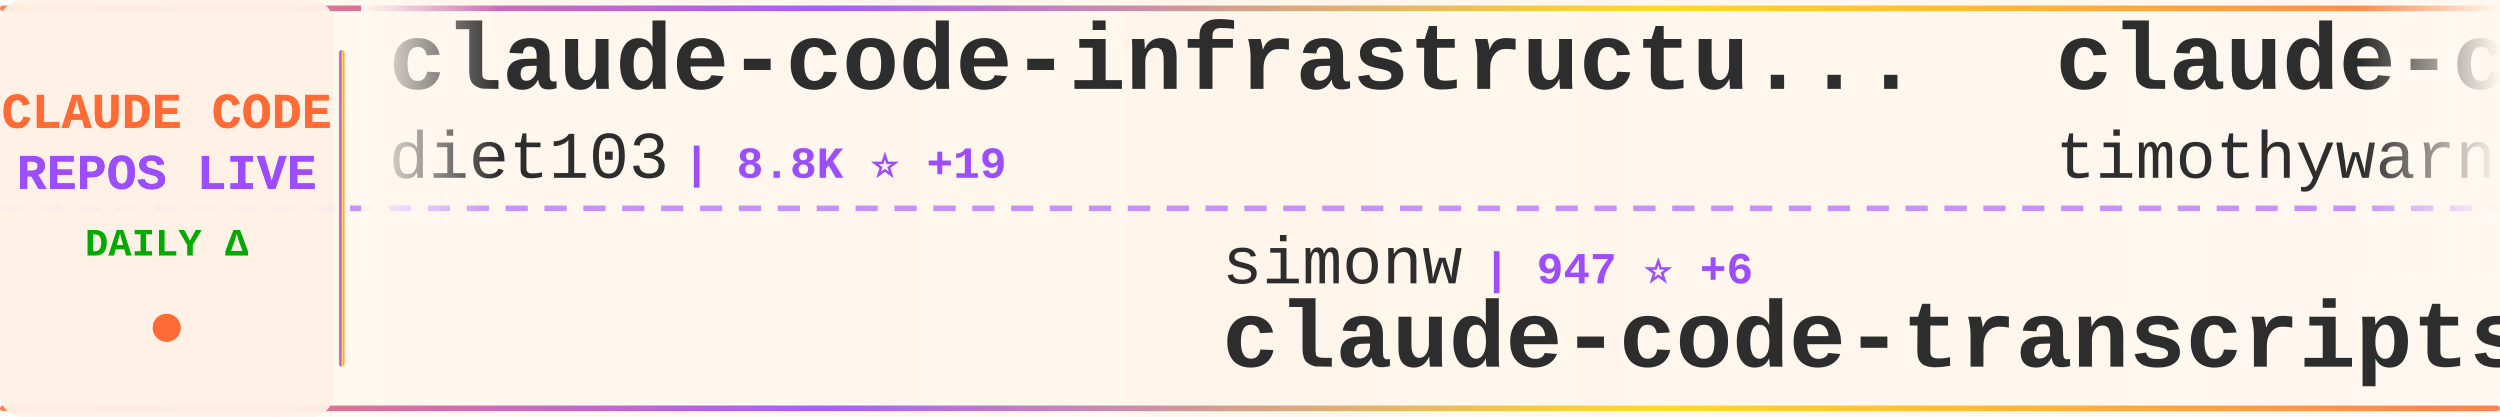
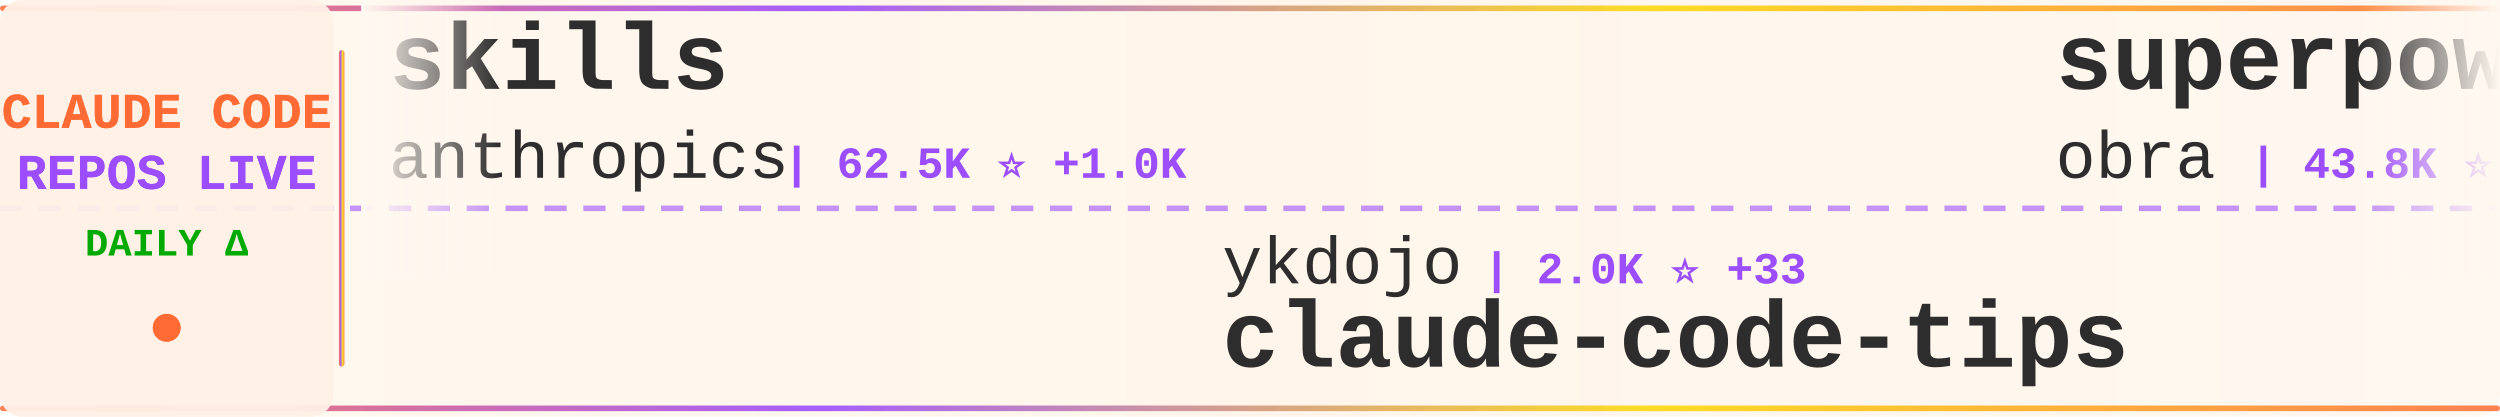
<svg xmlns="http://www.w3.org/2000/svg" width="900" height="150">
  <defs>
    <linearGradient id="tickerBg" x1="0%" y1="0%" x2="100%" y2="0%">
      <stop offset="0%" style="stop-color:#fff8f0;stop-opacity:0.98" />
      <stop offset="50%" style="stop-color:#fff5eb;stop-opacity:1" />
      <stop offset="100%" style="stop-color:#fff8f0;stop-opacity:0.98" />
    </linearGradient>
    <linearGradient id="borderGrad" x1="0%" y1="0%" x2="100%" y2="0%">
      <stop offset="0%" style="stop-color:#FF6B35;stop-opacity:0.85">
        <animate attributeName="stop-opacity" values="0.85;1;0.85" dur="2s" repeatCount="indefinite" />
      </stop>
      <stop offset="33%" style="stop-color:#9C4EFF;stop-opacity:0.9">
        <animate attributeName="stop-opacity" values="0.9;1;0.9" dur="2.2s" repeatCount="indefinite" />
      </stop>
      <stop offset="66%" style="stop-color:#FFD700;stop-opacity:0.85">
        <animate attributeName="stop-opacity" values="0.85;1;0.85" dur="1.8s" repeatCount="indefinite" />
      </stop>
      <stop offset="100%" style="stop-color:#FF6B35;stop-opacity:0.85">
        <animate attributeName="stop-opacity" values="0.85;1;0.85" dur="2s" repeatCount="indefinite" />
      </stop>
    </linearGradient>
    <filter id="textGlow">
      <feGaussianBlur stdDeviation="0.15" result="coloredBlur" />
      <feMerge>
        <feMergeNode in="coloredBlur" />
        <feMergeNode in="SourceGraphic" />
      </feMerge>
    </filter>
    <filter id="metricGlow">
      <feGaussianBlur stdDeviation="0.2" result="coloredBlur" />
      <feMerge>
        <feMergeNode in="coloredBlur" />
        <feMergeNode in="SourceGraphic" />
      </feMerge>
    </filter>
    <linearGradient id="leftFade" x1="0%" y1="0%" x2="100%" y2="0%">
      <stop offset="0%" style="stop-color:#fff8f0;stop-opacity:1" />
      <stop offset="100%" style="stop-color:#fff8f0;stop-opacity:0" />
    </linearGradient>
    <linearGradient id="rightFade" x1="0%" y1="0%" x2="100%" y2="0%">
      <stop offset="0%" style="stop-color:#fff8f0;stop-opacity:0" />
      <stop offset="100%" style="stop-color:#fff8f0;stop-opacity:1" />
    </linearGradient>
  </defs>
  <rect width="900" height="150" fill="url(#tickerBg)" rx="8" />
  <rect x="0" y="2" width="900" height="2" fill="url(#borderGrad)" rx="1" />
  <rect x="0" y="146" width="900" height="2" fill="url(#borderGrad)" rx="1" />
  <line x1="0" y1="75" x2="900" y2="75" stroke="#9C4EFF" stroke-width="2" stroke-dasharray="8 6" opacity="0.6" />
  <rect x="0" y="0" width="120" height="150" fill="#fff0e6" opacity="0.95" rx="8" />
  <text x="60" y="46" font-family="'Courier New', monospace" font-size="18" font-weight="bold" fill="#FF6B35" text-anchor="middle" filter="url(#textGlow)">
    CLAUDE CODE
  </text>
  <text x="60" y="68" font-family="'Courier New', monospace" font-size="18" font-weight="bold" fill="#9C4EFF" text-anchor="middle" filter="url(#textGlow)">
    REPOS LIVE
  </text>
  <text x="60" y="92" font-family="'Courier New', monospace" font-size="14" font-weight="bold" fill="#00aa00" text-anchor="middle">
    DAILY Δ
  </text>
  <circle cx="60" cy="118" r="5" fill="#FF6B35" filter="url(#metricGlow)">
    <animate attributeName="r" values="4;6;4" dur="1.5s" repeatCount="indefinite" />
    <animate attributeName="opacity" values="0.6;1;0.6" dur="1.5s" repeatCount="indefinite" />
  </circle>
  <rect x="122" y="18" width="2" height="114" fill="url(#borderGrad)" rx="1" />
  <clipPath id="tickerClip">
    <rect x="130" y="0" width="770" height="150" />
  </clipPath>
  <g clip-path="url(#tickerClip)">
    <g id="tickerItems">
      <animateTransform attributeName="transform" attributeType="XML" type="translate" from="0 0" to="-3000 0" dur="54s" repeatCount="indefinite" />
      <g transform="translate(0, 0)">
-         <text x="140" y="32" font-family="'Courier New', monospace" font-size="34" font-weight="bold" fill="#2d2d2d">claude-code-infrastructu...</text>
-         <text x="140" y="64" font-family="'Courier New', monospace" font-size="24" font-weight="normal" fill="#2d2d2d" opacity="1.0">diet103</text>
-         <text x="246" y="64" font-family="'Courier New', monospace" font-size="16" font-weight="bold" fill="#9C4EFF"> | 8.8K ⭐ +19</text>
+         <text x="140" y="32" font-family="'Courier New', monospace" font-size="34" font-weight="bold" fill="#2d2d2d">skills</text>
+         <text x="140" y="64" font-family="'Courier New', monospace" font-size="24" font-weight="normal" fill="#2d2d2d" opacity="1.0">anthropics</text>
+         <text x="282" y="64" font-family="'Courier New', monospace" font-size="16" font-weight="bold" fill="#9C4EFF"> | 62.5K ⭐ +1.0K</text>
      </g>
      <g transform="translate(300, 0)">
-         <text x="140" y="102" font-family="'Courier New', monospace" font-size="24" font-weight="normal" fill="#2d2d2d" opacity="1.0">simonw</text>
-         <text x="234" y="102" font-family="'Courier New', monospace" font-size="16" font-weight="bold" fill="#9C4EFF"> | 947 ⭐ +6</text>
-         <text x="140" y="132" font-family="'Courier New', monospace" font-size="34" font-weight="bold" fill="#2d2d2d">claude-code-transcripts</text>
+         <text x="140" y="102" font-family="'Courier New', monospace" font-size="24" font-weight="normal" fill="#2d2d2d" opacity="1.0">ykdojo</text>
+         <text x="234" y="102" font-family="'Courier New', monospace" font-size="16" font-weight="bold" fill="#9C4EFF"> | 2.0K ⭐ +33</text>
+         <text x="140" y="132" font-family="'Courier New', monospace" font-size="34" font-weight="bold" fill="#2d2d2d">claude-code-tips</text>
      </g>
      <g transform="translate(600, 0)">
-         <text x="140" y="32" font-family="'Courier New', monospace" font-size="34" font-weight="bold" fill="#2d2d2d">claude-code</text>
-         <text x="140" y="64" font-family="'Courier New', monospace" font-size="24" font-weight="normal" fill="#2d2d2d" opacity="1.0">timothywarner-org</text>
-         <text x="366" y="64" font-family="'Courier New', monospace" font-size="16" font-weight="bold" fill="#9C4EFF"> | 194 ⭐</text>
+         <text x="140" y="32" font-family="'Courier New', monospace" font-size="34" font-weight="bold" fill="#2d2d2d">superpowers</text>
+         <text x="140" y="64" font-family="'Courier New', monospace" font-size="24" font-weight="normal" fill="#2d2d2d" opacity="1.0">obra</text>
+         <text x="210" y="64" font-family="'Courier New', monospace" font-size="16" font-weight="bold" fill="#9C4EFF"> | 43.8K ⭐ +947</text>
      </g>
      <g transform="translate(900, 0)">
-         <text x="140" y="102" font-family="'Courier New', monospace" font-size="24" font-weight="normal" fill="#2d2d2d" opacity="1.0">superdesigndev</text>
-         <text x="330" y="102" font-family="'Courier New', monospace" font-size="16" font-weight="bold" fill="#9C4EFF"> | 5.9K ⭐ +26</text>
-         <text x="140" y="132" font-family="'Courier New', monospace" font-size="34" font-weight="bold" fill="#2d2d2d">superdesign</text>
+         <text x="140" y="102" font-family="'Courier New', monospace" font-size="24" font-weight="normal" fill="#2d2d2d" opacity="1.0">farion1231</text>
+         <text x="282" y="102" font-family="'Courier New', monospace" font-size="16" font-weight="bold" fill="#9C4EFF"> | 15.9K ⭐ +255</text>
+         <text x="140" y="132" font-family="'Courier New', monospace" font-size="34" font-weight="bold" fill="#2d2d2d">cc-switch</text>
      </g>
      <g transform="translate(1200, 0)">
-         <text x="140" y="32" font-family="'Courier New', monospace" font-size="34" font-weight="bold" fill="#2d2d2d">claude-code-viewer</text>
-         <text x="140" y="64" font-family="'Courier New', monospace" font-size="24" font-weight="normal" fill="#2d2d2d" opacity="1.0">d-kimuson</text>
-         <text x="270" y="64" font-family="'Courier New', monospace" font-size="16" font-weight="bold" fill="#9C4EFF"> | 846 ⭐ +2</text>
+         <text x="140" y="32" font-family="'Courier New', monospace" font-size="34" font-weight="bold" fill="#2d2d2d">Claude-Code-Usage-Monito...</text>
+         <text x="140" y="64" font-family="'Courier New', monospace" font-size="24" font-weight="normal" fill="#2d2d2d" opacity="1.0">Maciek-roboblog</text>
+         <text x="342" y="64" font-family="'Courier New', monospace" font-size="16" font-weight="bold" fill="#9C4EFF"> | 6.4K ⭐ +8</text>
      </g>
      <g transform="translate(1500, 0)">
-         <text x="140" y="102" font-family="'Courier New', monospace" font-size="24" font-weight="normal" fill="#2d2d2d" opacity="1.0">1rgs</text>
-         <text x="210" y="102" font-family="'Courier New', monospace" font-size="16" font-weight="bold" fill="#9C4EFF"> | 3.0K ⭐ +6</text>
-         <text x="140" y="132" font-family="'Courier New', monospace" font-size="34" font-weight="bold" fill="#2d2d2d">claude-code-proxy</text>
+         <text x="140" y="102" font-family="'Courier New', monospace" font-size="24" font-weight="normal" fill="#2d2d2d" opacity="1.0">winfunc</text>
+         <text x="246" y="102" font-family="'Courier New', monospace" font-size="16" font-weight="bold" fill="#9C4EFF"> | 20.4K ⭐ +51</text>
+         <text x="140" y="132" font-family="'Courier New', monospace" font-size="34" font-weight="bold" fill="#2d2d2d">opcode</text>
      </g>
      <g transform="translate(1800, 0)">
-         <text x="140" y="32" font-family="'Courier New', monospace" font-size="34" font-weight="bold" fill="#2d2d2d">sc-claude-code-files</text>
-         <text x="140" y="64" font-family="'Courier New', monospace" font-size="24" font-weight="normal" fill="#2d2d2d" opacity="1.0">https-deeplearning-ai</text>
-         <text x="414" y="64" font-family="'Courier New', monospace" font-size="16" font-weight="bold" fill="#9C4EFF"> | 394 ⭐ +2</text>
+         <text x="140" y="32" font-family="'Courier New', monospace" font-size="34" font-weight="bold" fill="#2d2d2d">claude-code-plugins-plus...</text>
+         <text x="140" y="64" font-family="'Courier New', monospace" font-size="24" font-weight="normal" fill="#2d2d2d" opacity="1.0">jeremylongshore</text>
+         <text x="342" y="64" font-family="'Courier New', monospace" font-size="16" font-weight="bold" fill="#9C4EFF"> | 1.2K ⭐ +13</text>
      </g>
      <g transform="translate(2100, 0)">
        <text x="140" y="102" font-family="'Courier New', monospace" font-size="24" font-weight="normal" fill="#2d2d2d" opacity="1.0">disler</text>
-         <text x="234" y="102" font-family="'Courier New', monospace" font-size="16" font-weight="bold" fill="#9C4EFF"> | 948 ⭐ +8</text>
+         <text x="234" y="102" font-family="'Courier New', monospace" font-size="16" font-weight="bold" fill="#9C4EFF"> | 949 ⭐ +9</text>
        <text x="140" y="132" font-family="'Courier New', monospace" font-size="34" font-weight="bold" fill="#2d2d2d">claude-code-hooks-multi-...</text>
      </g>
      <g transform="translate(2400, 0)">
-         <text x="140" y="32" font-family="'Courier New', monospace" font-size="34" font-weight="bold" fill="#2d2d2d">claude-code-plugins-plus...</text>
-         <text x="140" y="64" font-family="'Courier New', monospace" font-size="24" font-weight="normal" fill="#2d2d2d" opacity="1.0">jeremylongshore</text>
-         <text x="342" y="64" font-family="'Courier New', monospace" font-size="16" font-weight="bold" fill="#9C4EFF"> | 1.2K ⭐ +16</text>
+         <text x="140" y="32" font-family="'Courier New', monospace" font-size="34" font-weight="bold" fill="#2d2d2d">claude-code-hub</text>
+         <text x="140" y="64" font-family="'Courier New', monospace" font-size="24" font-weight="normal" fill="#2d2d2d" opacity="1.0">ding113</text>
+         <text x="246" y="64" font-family="'Courier New', monospace" font-size="16" font-weight="bold" fill="#9C4EFF"> | 1.3K ⭐ +21</text>
      </g>
      <g transform="translate(2700, 0)">
-         <text x="140" y="102" font-family="'Courier New', monospace" font-size="24" font-weight="normal" fill="#2d2d2d" opacity="1.0">lyconear</text>
-         <text x="258" y="102" font-family="'Courier New', monospace" font-size="16" font-weight="bold" fill="#9C4EFF"> | 4 ⭐</text>
-         <text x="140" y="132" font-family="'Courier New', monospace" font-size="34" font-weight="bold" fill="#2d2d2d">Claude-Code</text>
+         <text x="140" y="102" font-family="'Courier New', monospace" font-size="24" font-weight="normal" fill="#2d2d2d" opacity="1.0">coleam00</text>
+         <text x="258" y="102" font-family="'Courier New', monospace" font-size="16" font-weight="bold" fill="#9C4EFF"> | 12.3K ⭐ +8</text>
+         <text x="140" y="132" font-family="'Courier New', monospace" font-size="34" font-weight="bold" fill="#2d2d2d">context-engineering-intr...</text>
      </g>
      <g transform="translate(3000, 0)">
-         <text x="140" y="32" font-family="'Courier New', monospace" font-size="34" font-weight="bold" fill="#2d2d2d">claude-code-infrastructu...</text>
-         <text x="140" y="64" font-family="'Courier New', monospace" font-size="24" font-weight="normal" fill="#2d2d2d" opacity="1.0">diet103</text>
-         <text x="246" y="64" font-family="'Courier New', monospace" font-size="16" font-weight="bold" fill="#9C4EFF"> | 8.8K ⭐ +19</text>
+         <text x="140" y="32" font-family="'Courier New', monospace" font-size="34" font-weight="bold" fill="#2d2d2d">skills</text>
+         <text x="140" y="64" font-family="'Courier New', monospace" font-size="24" font-weight="normal" fill="#2d2d2d" opacity="1.0">anthropics</text>
+         <text x="282" y="64" font-family="'Courier New', monospace" font-size="16" font-weight="bold" fill="#9C4EFF"> | 62.5K ⭐ +1.0K</text>
      </g>
      <g transform="translate(3300, 0)">
-         <text x="140" y="102" font-family="'Courier New', monospace" font-size="24" font-weight="normal" fill="#2d2d2d" opacity="1.0">simonw</text>
-         <text x="234" y="102" font-family="'Courier New', monospace" font-size="16" font-weight="bold" fill="#9C4EFF"> | 947 ⭐ +6</text>
-         <text x="140" y="132" font-family="'Courier New', monospace" font-size="34" font-weight="bold" fill="#2d2d2d">claude-code-transcripts</text>
+         <text x="140" y="102" font-family="'Courier New', monospace" font-size="24" font-weight="normal" fill="#2d2d2d" opacity="1.0">ykdojo</text>
+         <text x="234" y="102" font-family="'Courier New', monospace" font-size="16" font-weight="bold" fill="#9C4EFF"> | 2.0K ⭐ +33</text>
+         <text x="140" y="132" font-family="'Courier New', monospace" font-size="34" font-weight="bold" fill="#2d2d2d">claude-code-tips</text>
      </g>
      <g transform="translate(3600, 0)">
-         <text x="140" y="32" font-family="'Courier New', monospace" font-size="34" font-weight="bold" fill="#2d2d2d">claude-code</text>
-         <text x="140" y="64" font-family="'Courier New', monospace" font-size="24" font-weight="normal" fill="#2d2d2d" opacity="1.0">timothywarner-org</text>
-         <text x="366" y="64" font-family="'Courier New', monospace" font-size="16" font-weight="bold" fill="#9C4EFF"> | 194 ⭐</text>
+         <text x="140" y="32" font-family="'Courier New', monospace" font-size="34" font-weight="bold" fill="#2d2d2d">superpowers</text>
+         <text x="140" y="64" font-family="'Courier New', monospace" font-size="24" font-weight="normal" fill="#2d2d2d" opacity="1.0">obra</text>
+         <text x="210" y="64" font-family="'Courier New', monospace" font-size="16" font-weight="bold" fill="#9C4EFF"> | 43.8K ⭐ +947</text>
      </g>
      <g transform="translate(3900, 0)">
-         <text x="140" y="102" font-family="'Courier New', monospace" font-size="24" font-weight="normal" fill="#2d2d2d" opacity="1.0">superdesigndev</text>
-         <text x="330" y="102" font-family="'Courier New', monospace" font-size="16" font-weight="bold" fill="#9C4EFF"> | 5.9K ⭐ +26</text>
-         <text x="140" y="132" font-family="'Courier New', monospace" font-size="34" font-weight="bold" fill="#2d2d2d">superdesign</text>
+         <text x="140" y="102" font-family="'Courier New', monospace" font-size="24" font-weight="normal" fill="#2d2d2d" opacity="1.0">farion1231</text>
+         <text x="282" y="102" font-family="'Courier New', monospace" font-size="16" font-weight="bold" fill="#9C4EFF"> | 15.9K ⭐ +255</text>
+         <text x="140" y="132" font-family="'Courier New', monospace" font-size="34" font-weight="bold" fill="#2d2d2d">cc-switch</text>
      </g>
    </g>
  </g>
  <rect x="130" y="0" width="50" height="100" fill="url(#leftFade)" />
  <rect x="850" y="0" width="50" height="100" fill="url(#rightFade)" />
</svg>
